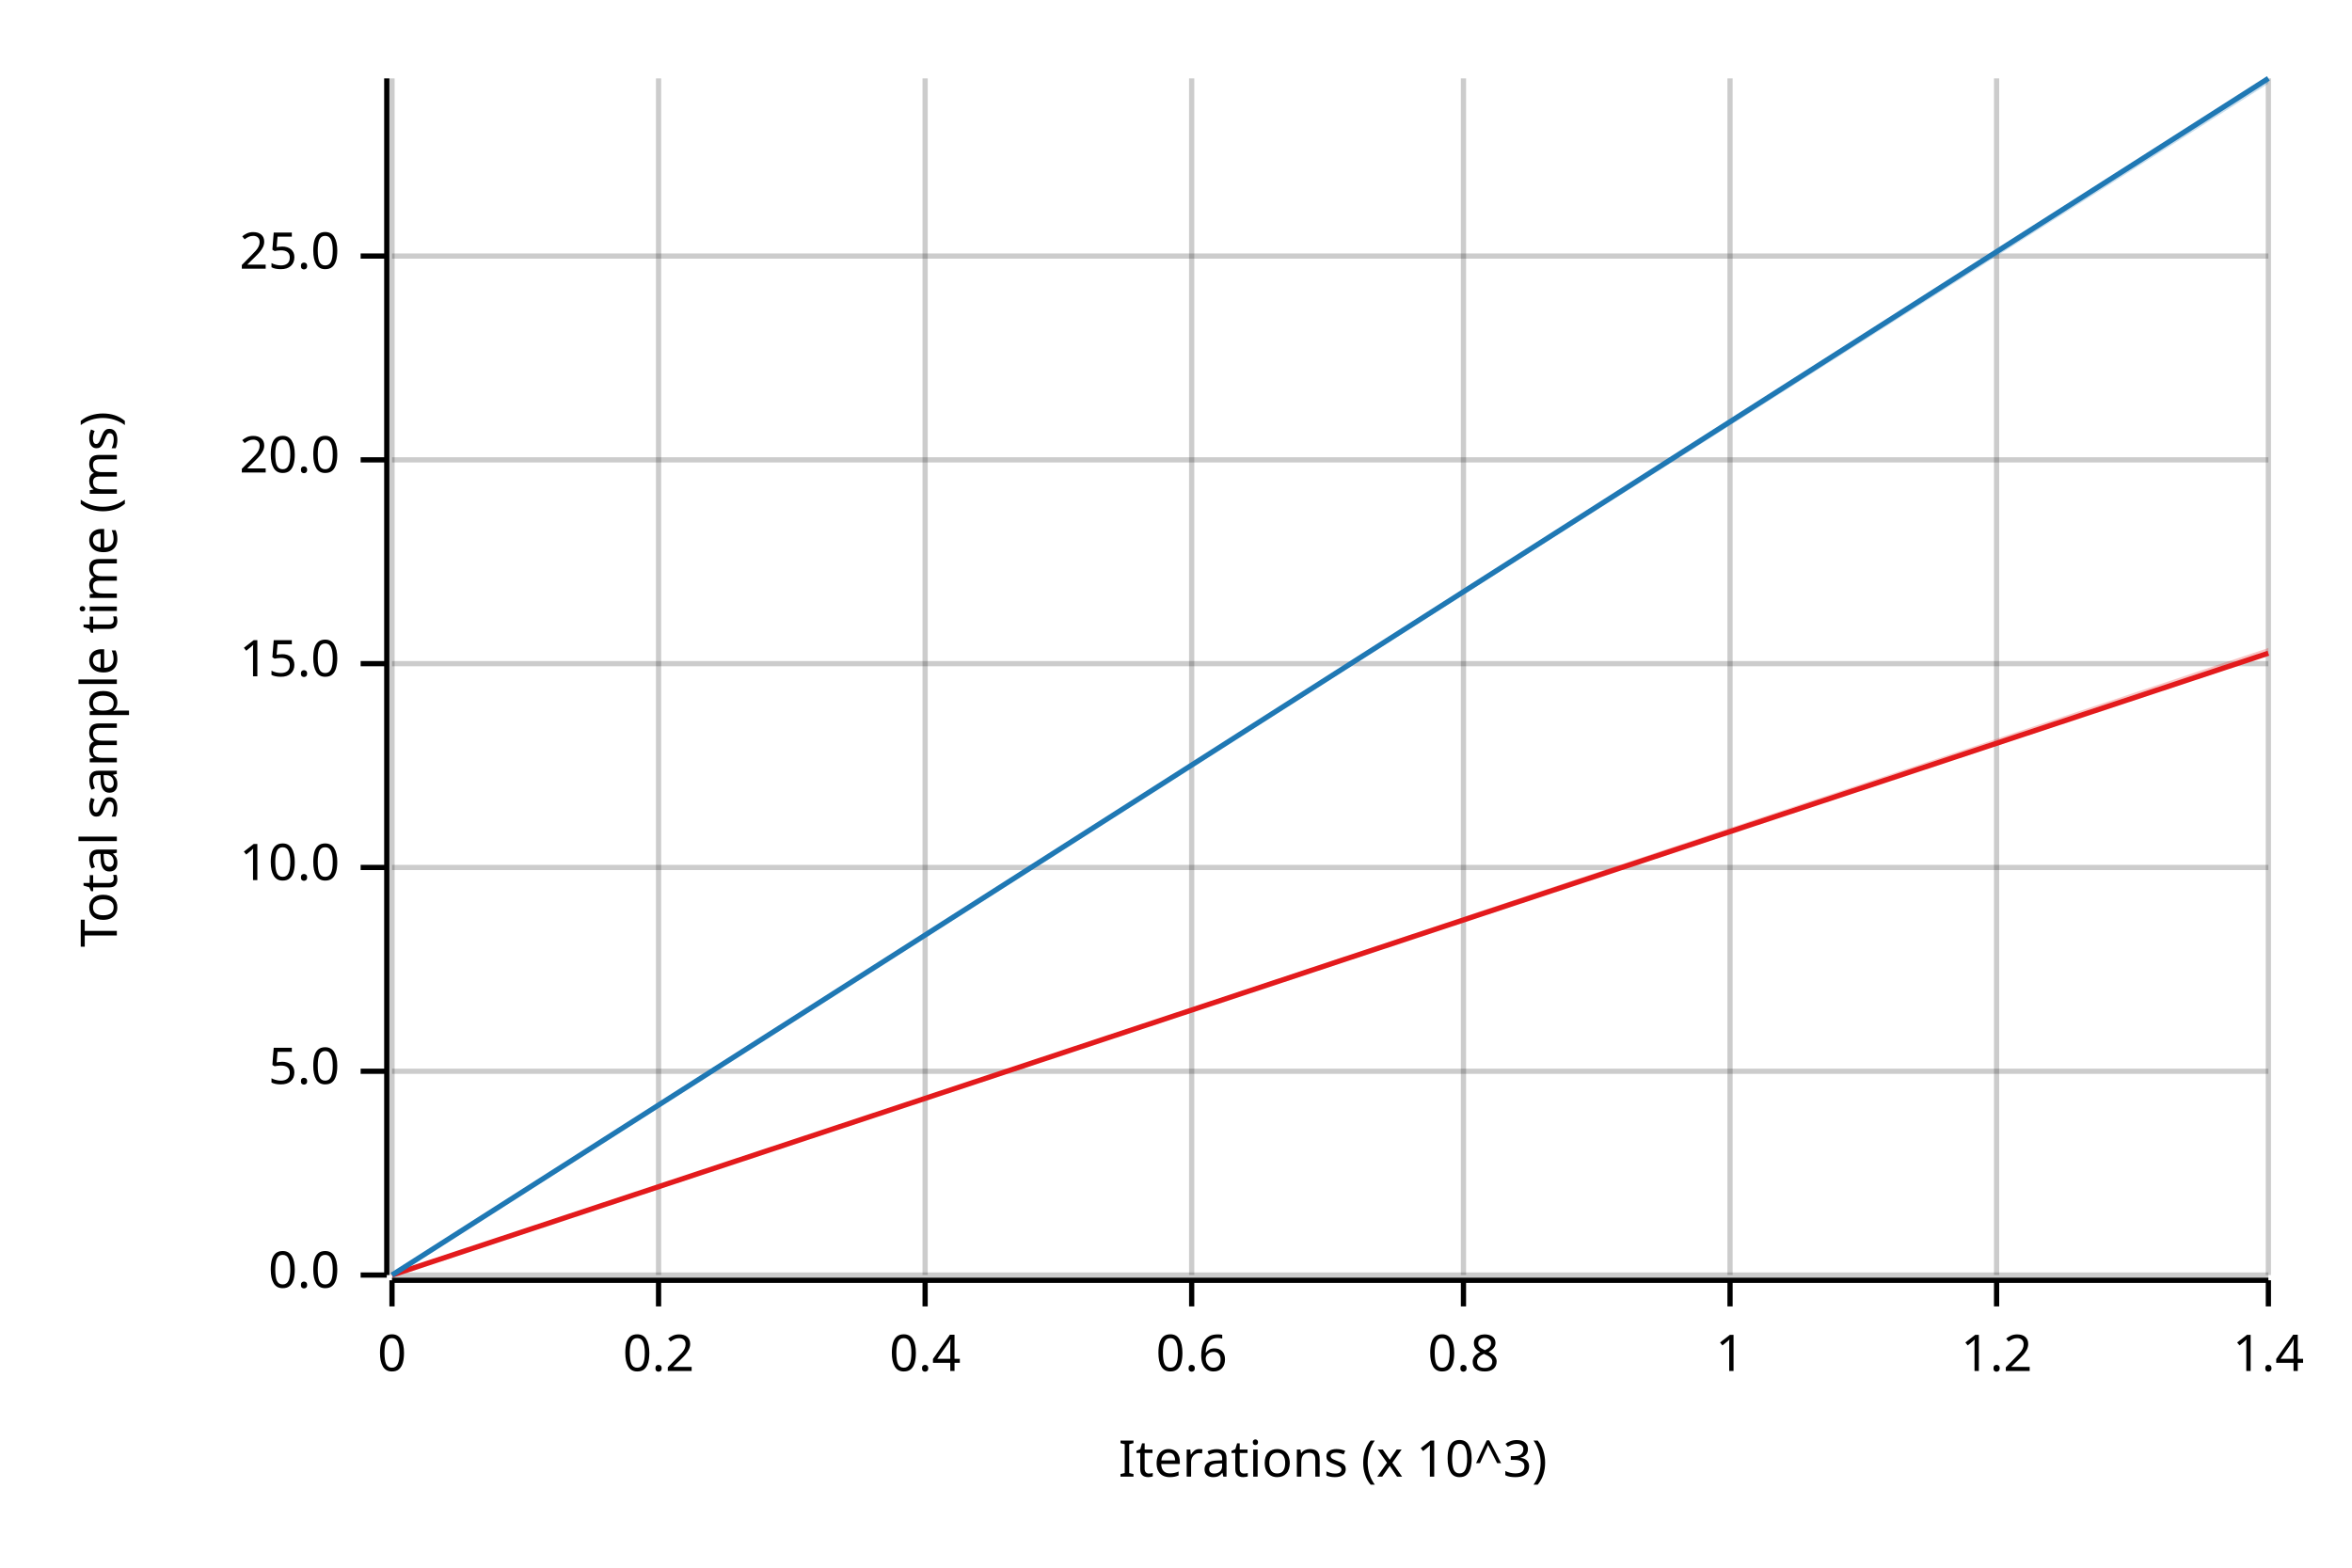
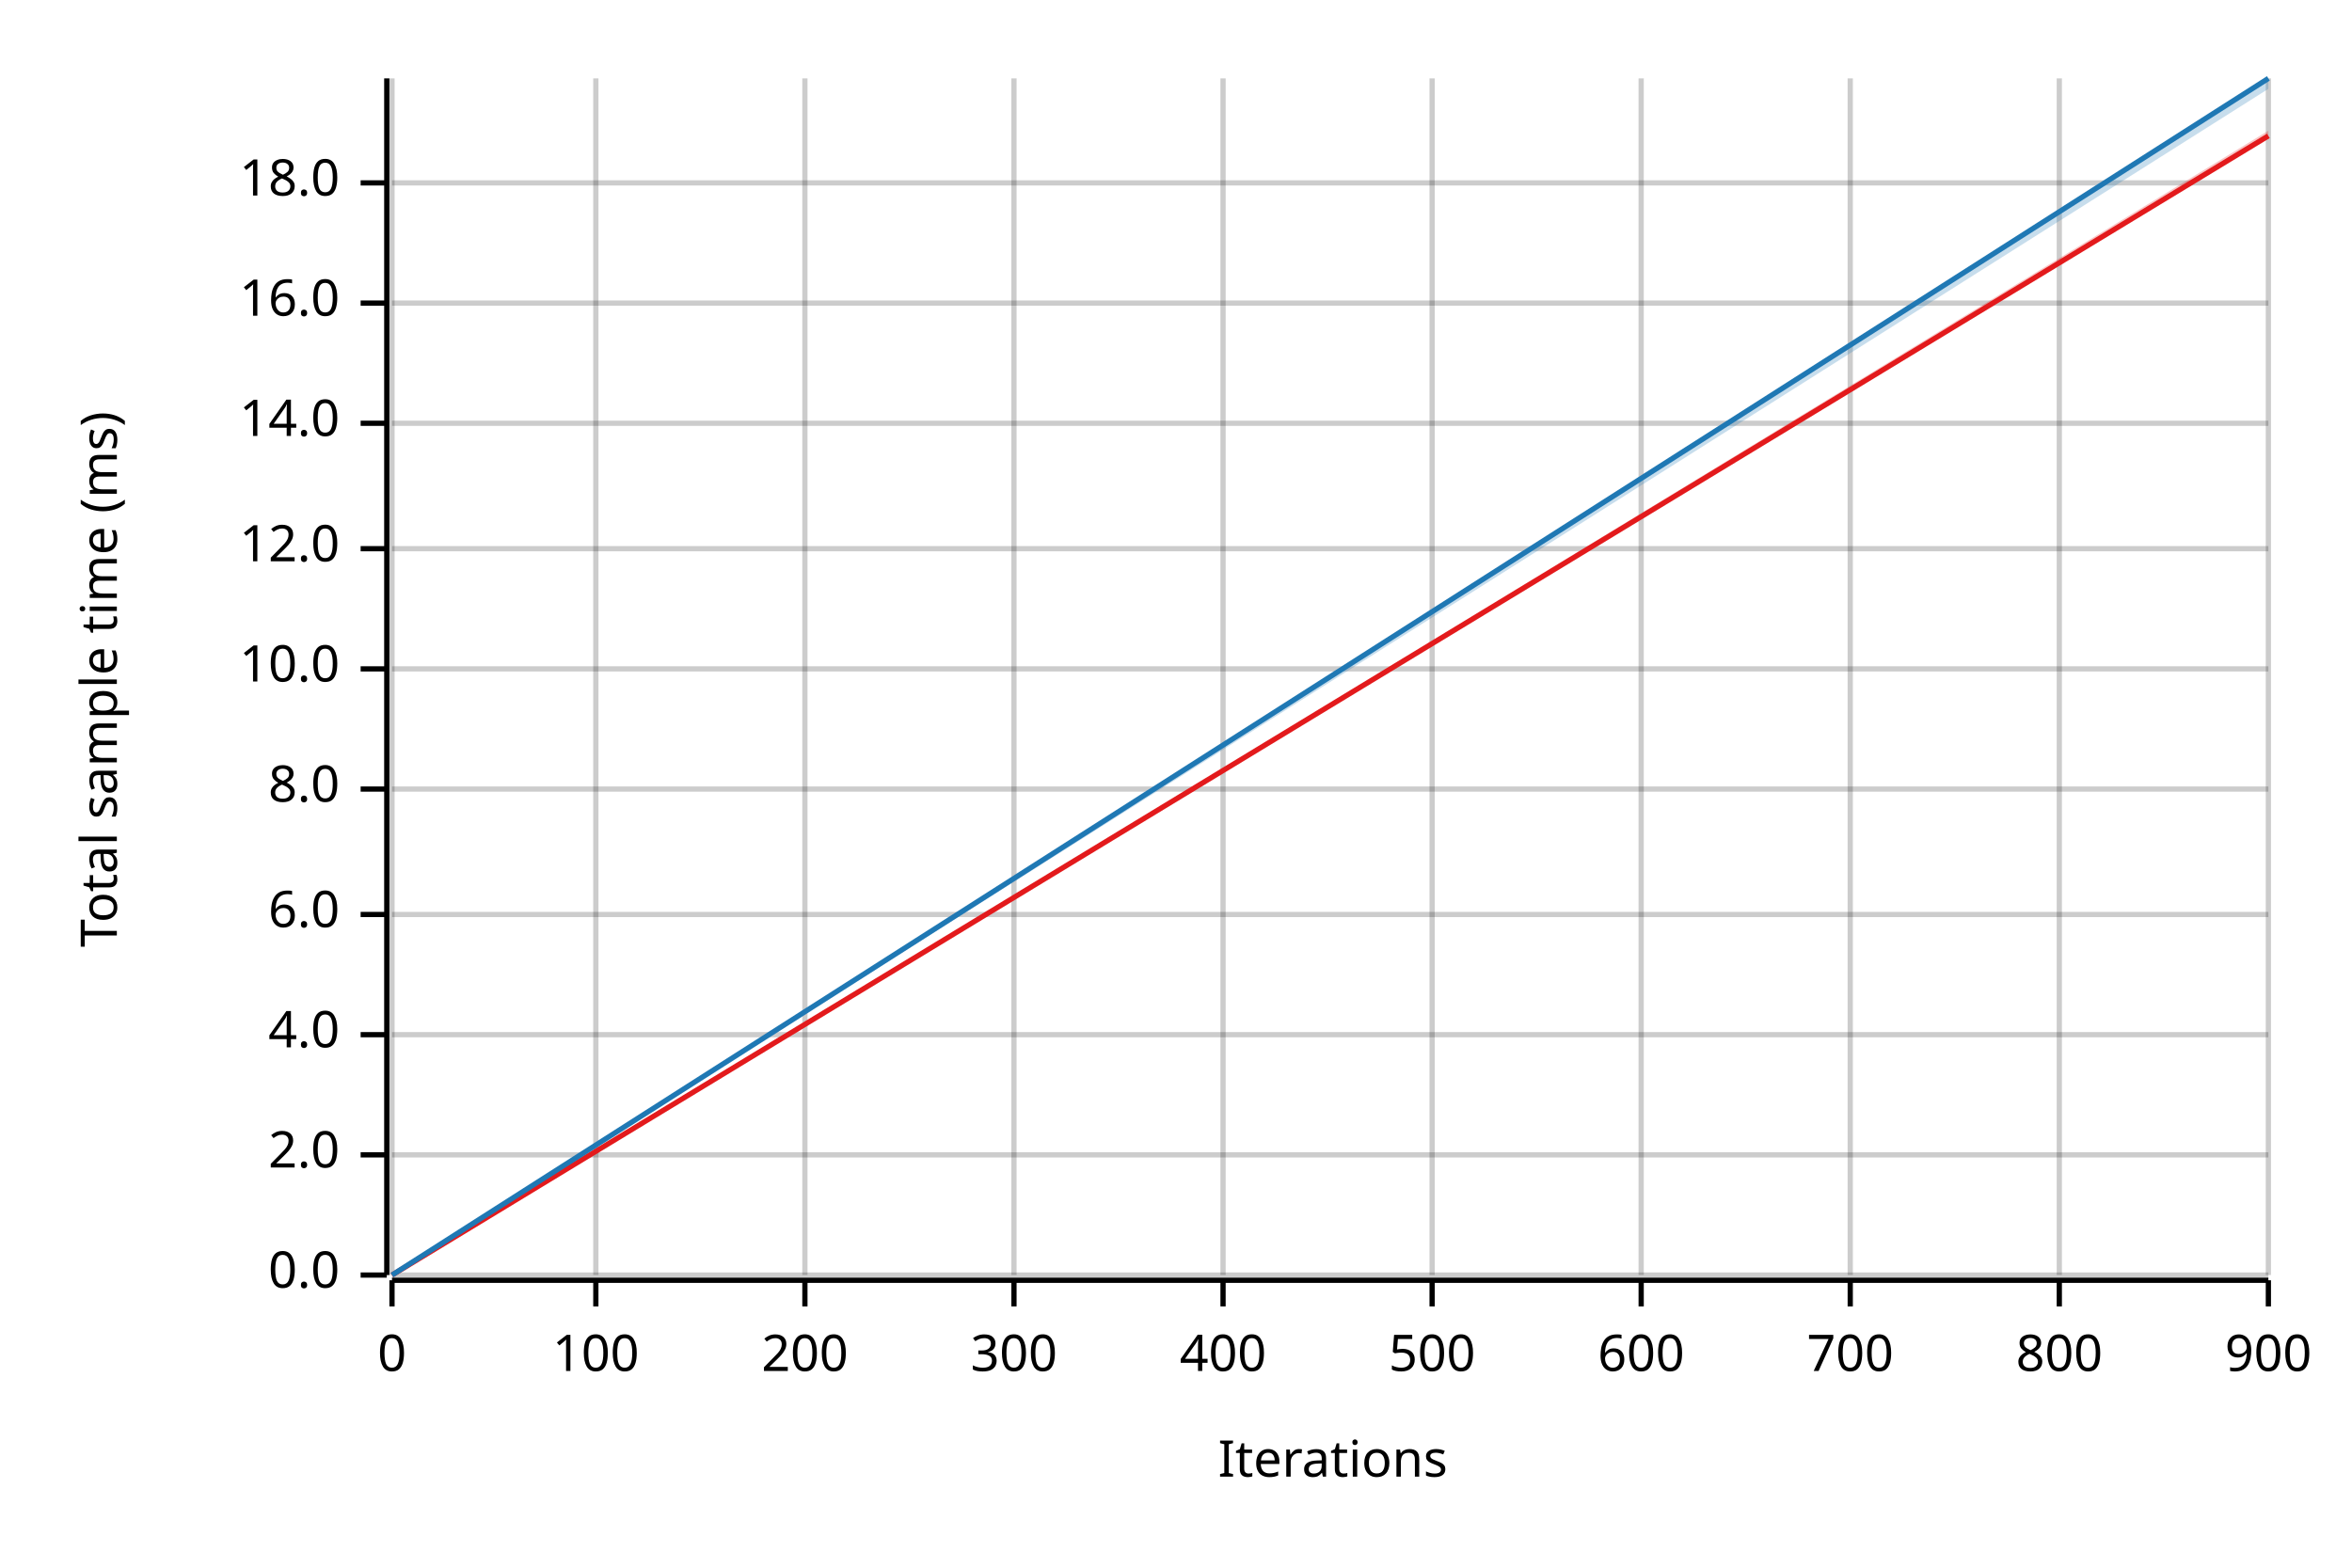
<svg xmlns="http://www.w3.org/2000/svg" width="450" height="300" viewBox="0 0 450 300">
  <text x="15" y="130" dy="0.76em" text-anchor="middle" font-family="sans-serif" font-size="9.677" opacity="1" fill="#000000" transform="rotate(270, 15, 130)">
Total sample time (ms)
</text>
  <text x="255" y="285" dy="-0.5ex" text-anchor="middle" font-family="sans-serif" font-size="9.677" opacity="1" fill="#000000">
- Iterations (x 10^3)
+ Iterations
</text>
  <line opacity="0.2" stroke="#000000" stroke-width="1" x1="75" y1="244" x2="75" y2="15" />
-   <line opacity="0.2" stroke="#000000" stroke-width="1" x1="126" y1="244" x2="126" y2="15" />
-   <line opacity="0.2" stroke="#000000" stroke-width="1" x1="177" y1="244" x2="177" y2="15" />
-   <line opacity="0.2" stroke="#000000" stroke-width="1" x1="228" y1="244" x2="228" y2="15" />
-   <line opacity="0.2" stroke="#000000" stroke-width="1" x1="280" y1="244" x2="280" y2="15" />
-   <line opacity="0.2" stroke="#000000" stroke-width="1" x1="331" y1="244" x2="331" y2="15" />
-   <line opacity="0.2" stroke="#000000" stroke-width="1" x1="382" y1="244" x2="382" y2="15" />
+   <line opacity="0.2" stroke="#000000" stroke-width="1" x1="114" y1="244" x2="114" y2="15" />
+   <line opacity="0.2" stroke="#000000" stroke-width="1" x1="154" y1="244" x2="154" y2="15" />
+   <line opacity="0.2" stroke="#000000" stroke-width="1" x1="194" y1="244" x2="194" y2="15" />
+   <line opacity="0.2" stroke="#000000" stroke-width="1" x1="234" y1="244" x2="234" y2="15" />
+   <line opacity="0.2" stroke="#000000" stroke-width="1" x1="274" y1="244" x2="274" y2="15" />
+   <line opacity="0.2" stroke="#000000" stroke-width="1" x1="314" y1="244" x2="314" y2="15" />
+   <line opacity="0.2" stroke="#000000" stroke-width="1" x1="354" y1="244" x2="354" y2="15" />
+   <line opacity="0.2" stroke="#000000" stroke-width="1" x1="394" y1="244" x2="394" y2="15" />
  <line opacity="0.2" stroke="#000000" stroke-width="1" x1="434" y1="244" x2="434" y2="15" />
  <line opacity="0.2" stroke="#000000" stroke-width="1" x1="75" y1="244" x2="434" y2="244" />
-   <line opacity="0.2" stroke="#000000" stroke-width="1" x1="75" y1="205" x2="434" y2="205" />
-   <line opacity="0.2" stroke="#000000" stroke-width="1" x1="75" y1="166" x2="434" y2="166" />
-   <line opacity="0.2" stroke="#000000" stroke-width="1" x1="75" y1="127" x2="434" y2="127" />
-   <line opacity="0.2" stroke="#000000" stroke-width="1" x1="75" y1="88" x2="434" y2="88" />
-   <line opacity="0.2" stroke="#000000" stroke-width="1" x1="75" y1="49" x2="434" y2="49" />
+   <line opacity="0.2" stroke="#000000" stroke-width="1" x1="75" y1="221" x2="434" y2="221" />
+   <line opacity="0.2" stroke="#000000" stroke-width="1" x1="75" y1="198" x2="434" y2="198" />
+   <line opacity="0.2" stroke="#000000" stroke-width="1" x1="75" y1="175" x2="434" y2="175" />
+   <line opacity="0.2" stroke="#000000" stroke-width="1" x1="75" y1="151" x2="434" y2="151" />
+   <line opacity="0.2" stroke="#000000" stroke-width="1" x1="75" y1="128" x2="434" y2="128" />
+   <line opacity="0.2" stroke="#000000" stroke-width="1" x1="75" y1="105" x2="434" y2="105" />
+   <line opacity="0.2" stroke="#000000" stroke-width="1" x1="75" y1="81" x2="434" y2="81" />
+   <line opacity="0.2" stroke="#000000" stroke-width="1" x1="75" y1="58" x2="434" y2="58" />
+   <line opacity="0.2" stroke="#000000" stroke-width="1" x1="75" y1="35" x2="434" y2="35" />
  <polyline fill="none" opacity="1" stroke="#000000" stroke-width="1" points="74,15 74,244 " />
  <text x="65" y="244" dy="0.5ex" text-anchor="end" font-family="sans-serif" font-size="9.677" opacity="1" fill="#000000">
0.0
</text>
  <polyline fill="none" opacity="1" stroke="#000000" stroke-width="1" points="69,244 74,244 " />
-   <text x="65" y="205" dy="0.5ex" text-anchor="end" font-family="sans-serif" font-size="9.677" opacity="1" fill="#000000">
- 5.0
+   <text x="65" y="221" dy="0.5ex" text-anchor="end" font-family="sans-serif" font-size="9.677" opacity="1" fill="#000000">
+ 2.0
</text>
-   <polyline fill="none" opacity="1" stroke="#000000" stroke-width="1" points="69,205 74,205 " />
-   <text x="65" y="166" dy="0.5ex" text-anchor="end" font-family="sans-serif" font-size="9.677" opacity="1" fill="#000000">
+   <polyline fill="none" opacity="1" stroke="#000000" stroke-width="1" points="69,221 74,221 " />
+   <text x="65" y="198" dy="0.5ex" text-anchor="end" font-family="sans-serif" font-size="9.677" opacity="1" fill="#000000">
+ 4.0
+ </text>
+   <polyline fill="none" opacity="1" stroke="#000000" stroke-width="1" points="69,198 74,198 " />
+   <text x="65" y="175" dy="0.5ex" text-anchor="end" font-family="sans-serif" font-size="9.677" opacity="1" fill="#000000">
+ 6.0
+ </text>
+   <polyline fill="none" opacity="1" stroke="#000000" stroke-width="1" points="69,175 74,175 " />
+   <text x="65" y="151" dy="0.5ex" text-anchor="end" font-family="sans-serif" font-size="9.677" opacity="1" fill="#000000">
+ 8.0
+ </text>
+   <polyline fill="none" opacity="1" stroke="#000000" stroke-width="1" points="69,151 74,151 " />
+   <text x="65" y="128" dy="0.5ex" text-anchor="end" font-family="sans-serif" font-size="9.677" opacity="1" fill="#000000">
10.0
</text>
-   <polyline fill="none" opacity="1" stroke="#000000" stroke-width="1" points="69,166 74,166 " />
-   <text x="65" y="127" dy="0.5ex" text-anchor="end" font-family="sans-serif" font-size="9.677" opacity="1" fill="#000000">
- 15.0
+   <polyline fill="none" opacity="1" stroke="#000000" stroke-width="1" points="69,128 74,128 " />
+   <text x="65" y="105" dy="0.5ex" text-anchor="end" font-family="sans-serif" font-size="9.677" opacity="1" fill="#000000">
+ 12.0
</text>
-   <polyline fill="none" opacity="1" stroke="#000000" stroke-width="1" points="69,127 74,127 " />
-   <text x="65" y="88" dy="0.5ex" text-anchor="end" font-family="sans-serif" font-size="9.677" opacity="1" fill="#000000">
- 20.0
+   <polyline fill="none" opacity="1" stroke="#000000" stroke-width="1" points="69,105 74,105 " />
+   <text x="65" y="81" dy="0.5ex" text-anchor="end" font-family="sans-serif" font-size="9.677" opacity="1" fill="#000000">
+ 14.0
</text>
-   <polyline fill="none" opacity="1" stroke="#000000" stroke-width="1" points="69,88 74,88 " />
-   <text x="65" y="49" dy="0.5ex" text-anchor="end" font-family="sans-serif" font-size="9.677" opacity="1" fill="#000000">
- 25.0
+   <polyline fill="none" opacity="1" stroke="#000000" stroke-width="1" points="69,81 74,81 " />
+   <text x="65" y="58" dy="0.5ex" text-anchor="end" font-family="sans-serif" font-size="9.677" opacity="1" fill="#000000">
+ 16.0
</text>
-   <polyline fill="none" opacity="1" stroke="#000000" stroke-width="1" points="69,49 74,49 " />
+   <polyline fill="none" opacity="1" stroke="#000000" stroke-width="1" points="69,58 74,58 " />
+   <text x="65" y="35" dy="0.5ex" text-anchor="end" font-family="sans-serif" font-size="9.677" opacity="1" fill="#000000">
+ 18.0
+ </text>
+   <polyline fill="none" opacity="1" stroke="#000000" stroke-width="1" points="69,35 74,35 " />
  <polyline fill="none" opacity="1" stroke="#000000" stroke-width="1" points="75,245 434,245 " />
  <text x="75" y="255" dy="0.76em" text-anchor="middle" font-family="sans-serif" font-size="9.677" opacity="1" fill="#000000">
0
</text>
  <polyline fill="none" opacity="1" stroke="#000000" stroke-width="1" points="75,245 75,250 " />
-   <text x="126" y="255" dy="0.76em" text-anchor="middle" font-family="sans-serif" font-size="9.677" opacity="1" fill="#000000">
- 0.2
+   <text x="114" y="255" dy="0.76em" text-anchor="middle" font-family="sans-serif" font-size="9.677" opacity="1" fill="#000000">
+ 100
</text>
-   <polyline fill="none" opacity="1" stroke="#000000" stroke-width="1" points="126,245 126,250 " />
-   <text x="177" y="255" dy="0.76em" text-anchor="middle" font-family="sans-serif" font-size="9.677" opacity="1" fill="#000000">
- 0.4
+   <polyline fill="none" opacity="1" stroke="#000000" stroke-width="1" points="114,245 114,250 " />
+   <text x="154" y="255" dy="0.76em" text-anchor="middle" font-family="sans-serif" font-size="9.677" opacity="1" fill="#000000">
+ 200
</text>
-   <polyline fill="none" opacity="1" stroke="#000000" stroke-width="1" points="177,245 177,250 " />
-   <text x="228" y="255" dy="0.76em" text-anchor="middle" font-family="sans-serif" font-size="9.677" opacity="1" fill="#000000">
- 0.6
+   <polyline fill="none" opacity="1" stroke="#000000" stroke-width="1" points="154,245 154,250 " />
+   <text x="194" y="255" dy="0.76em" text-anchor="middle" font-family="sans-serif" font-size="9.677" opacity="1" fill="#000000">
+ 300
</text>
-   <polyline fill="none" opacity="1" stroke="#000000" stroke-width="1" points="228,245 228,250 " />
-   <text x="280" y="255" dy="0.76em" text-anchor="middle" font-family="sans-serif" font-size="9.677" opacity="1" fill="#000000">
- 0.8
+   <polyline fill="none" opacity="1" stroke="#000000" stroke-width="1" points="194,245 194,250 " />
+   <text x="234" y="255" dy="0.76em" text-anchor="middle" font-family="sans-serif" font-size="9.677" opacity="1" fill="#000000">
+ 400
</text>
-   <polyline fill="none" opacity="1" stroke="#000000" stroke-width="1" points="280,245 280,250 " />
-   <text x="331" y="255" dy="0.76em" text-anchor="middle" font-family="sans-serif" font-size="9.677" opacity="1" fill="#000000">
- 1
+   <polyline fill="none" opacity="1" stroke="#000000" stroke-width="1" points="234,245 234,250 " />
+   <text x="274" y="255" dy="0.76em" text-anchor="middle" font-family="sans-serif" font-size="9.677" opacity="1" fill="#000000">
+ 500
</text>
-   <polyline fill="none" opacity="1" stroke="#000000" stroke-width="1" points="331,245 331,250 " />
-   <text x="382" y="255" dy="0.76em" text-anchor="middle" font-family="sans-serif" font-size="9.677" opacity="1" fill="#000000">
- 1.2
+   <polyline fill="none" opacity="1" stroke="#000000" stroke-width="1" points="274,245 274,250 " />
+   <text x="314" y="255" dy="0.76em" text-anchor="middle" font-family="sans-serif" font-size="9.677" opacity="1" fill="#000000">
+ 600
</text>
-   <polyline fill="none" opacity="1" stroke="#000000" stroke-width="1" points="382,245 382,250 " />
+   <polyline fill="none" opacity="1" stroke="#000000" stroke-width="1" points="314,245 314,250 " />
+   <text x="354" y="255" dy="0.76em" text-anchor="middle" font-family="sans-serif" font-size="9.677" opacity="1" fill="#000000">
+ 700
+ </text>
+   <polyline fill="none" opacity="1" stroke="#000000" stroke-width="1" points="354,245 354,250 " />
+   <text x="394" y="255" dy="0.76em" text-anchor="middle" font-family="sans-serif" font-size="9.677" opacity="1" fill="#000000">
+ 800
+ </text>
+   <polyline fill="none" opacity="1" stroke="#000000" stroke-width="1" points="394,245 394,250 " />
  <text x="434" y="255" dy="0.76em" text-anchor="middle" font-family="sans-serif" font-size="9.677" opacity="1" fill="#000000">
- 1.4
+ 900
</text>
  <polyline fill="none" opacity="1" stroke="#000000" stroke-width="1" points="434,245 434,250 " />
-   <polyline fill="none" opacity="1" stroke="#E31A1C" stroke-width="1" points="75,244 434,125 " />
-   <polygon opacity="0.25" fill="#E31A1C" points="75,244 434,125 434,124 " />
+   <polyline fill="none" opacity="1" stroke="#E31A1C" stroke-width="1" points="75,244 434,26 " />
+   <polygon opacity="0.25" fill="#E31A1C" points="75,244 434,26 434,25 " />
  <polyline fill="none" opacity="1" stroke="#1F78B4" stroke-width="1" points="75,244 434,15 " />
-   <polygon opacity="0.25" fill="#1F78B4" points="75,244 434,16 434,15 " />
+   <polygon opacity="0.25" fill="#1F78B4" points="75,244 434,17 434,15 " />
</svg>
